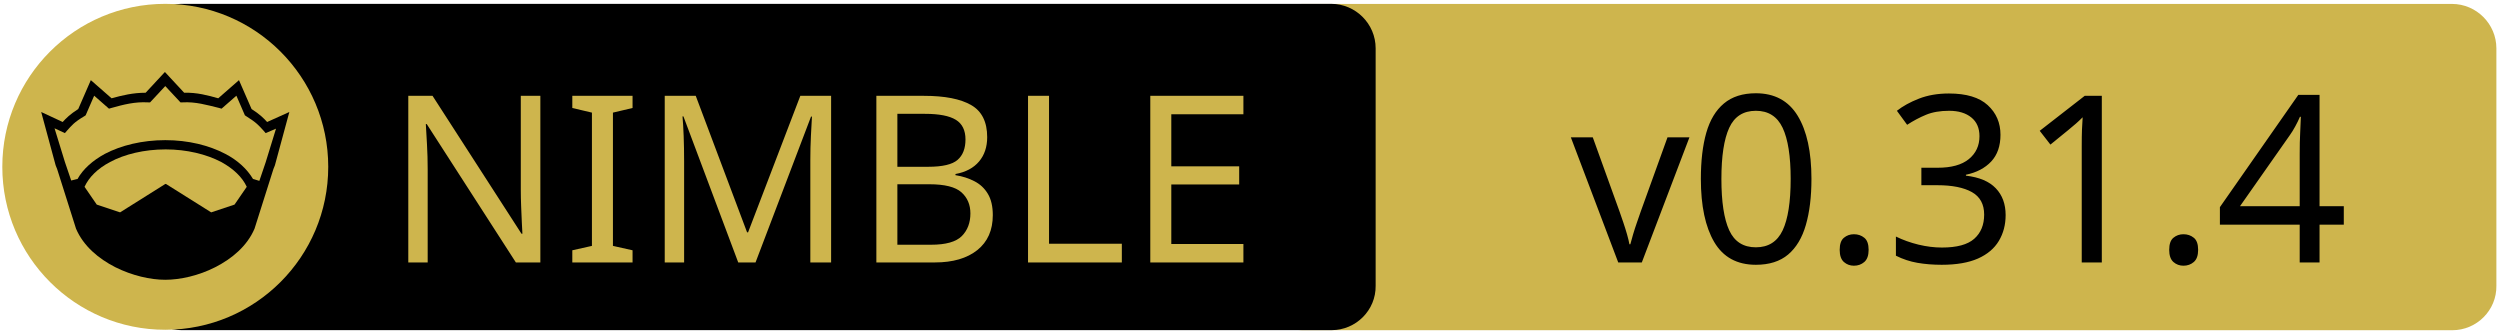
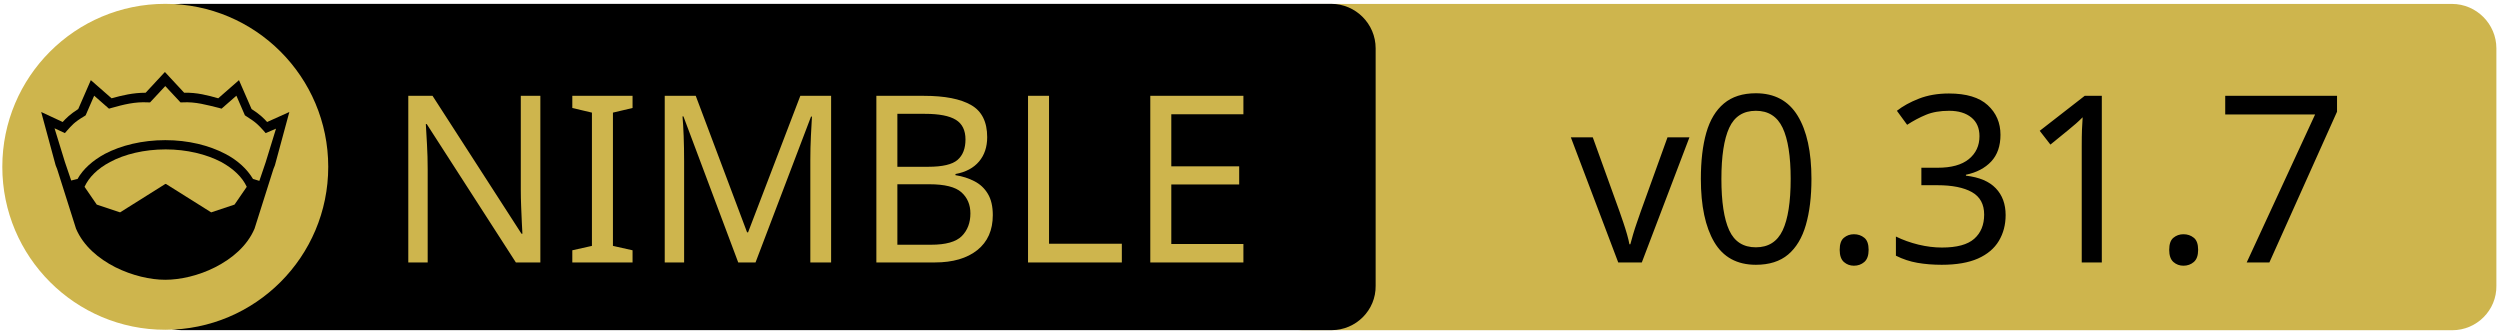
<svg xmlns="http://www.w3.org/2000/svg" xmlns:xlink="http://www.w3.org/1999/xlink" width="675" height="90" xml:space="preserve" version="1.1">
  <a xlink:href="https://github.com/elcritch/figdraw">
    <g>
      <path fill="#CEB54D" id="svg_15" d="m662.123,89.159l-310.5,0c-6.6,0 -12,-5.4 -12,-12l0,-64.1c0,-6.6 5.4,-12 12,-12l310.4,0c6.6,0 12,5.4 12,12l0,64.1c0.1,6.6 -5.3,12 -11.9,12z" />
      <path id="svg_1" d="m359.524,89.139l-310.5,0c-6.6,0 -12,-5.4 -12,-12l0,-64.1c0,-6.6 5.4,-12 12,-12l310.4,0c6.6,0 12,5.4 12,12l0,64.1c0.1,6.6 -5.3,12 -11.9,12z" />
      <rect id="svg_2" fill="none" height="45.9" width="315.3" class="st0" y="24.539" x="60.224" />
      <circle id="svg_4" fill="#CEB54D" r="44" cy="45.039" cx="44.624" class="st1" />
      <g id="XMLID_4_">
        <path id="svg_5" d="m78.124,30.239l-3.9,14.4l-0.4,1l-5.1,16.1c0,0 0,0 0,0c-2,4.7 -6.1,8.1 -10.6,10.4c-4.5,2.3 -9.5,3.4 -13.5,3.4c-4,0 -8.9,-1.1 -13.5,-3.4c-4.5,-2.3 -8.6,-5.7 -10.6,-10.4c0,0 0,0 0,0l-5.1,-16.1l-0.4,-1l-3.9,-14.4l5.8,2.7c0.9,-1 2,-2.1 4.2,-3.5l3.4,-7.8l5.6,4.9c2.9,-0.8 5.8,-1.5 9.2,-1.5l5.2,-5.6l5.2,5.6c3.4,-0.1 6.4,0.7 9.2,1.5l5.6,-4.9l3.4,7.8c2.2,1.4 3.3,2.5 4.2,3.5l6,-2.7z" />
        <g id="XMLID_6_">
          <g id="svg_6">
            <path id="svg_7" fill="#CEB54D" d="m66.624,50.439l-3.3,4.8l-6.3,2.1l-12.1,-7.6c-0.1,-0.1 -0.3,-0.1 -0.4,0l-12.1,7.6l-6.3,-2.1l-3.3,-4.8c1.2,-2.6 3.5,-4.9 6.9,-6.7c3.9,-2.1 9.2,-3.4 15,-3.4c5.7,0 11,1.3 15,3.4c3.3,1.8 5.7,4.1 6.9,6.7z" class="st1" />
          </g>
          <g id="svg_8" />
        </g>
        <g id="XMLID_5_">
          <g id="svg_9">
            <path id="svg_10" fill="#CEB54D" d="m74.524,34.739l-2.8,9.1l-1.7,5l-1.6,-0.5c0,0 -0.1,0 -0.1,0c-1.6,-2.7 -4.2,-5.1 -7.5,-6.8c-4.4,-2.3 -10,-3.7 -16.2,-3.7c-6.2,0 -11.9,1.4 -16.3,3.7c-3.3,1.8 -5.9,4.1 -7.4,6.8c0,0 -0.1,0 -0.1,0l-1.6,0.4l-1.7,-5l-2.8,-9.1l2.8,1.3l0.6,-0.7c1.2,-1.3 1.8,-2.2 4.7,-3.9l0.3,-0.2l2.3,-5.3l4,3.5l0.7,-0.2c3.2,-0.9 6.3,-1.7 9.8,-1.5l0.6,0l4.1,-4.4l4.1,4.4l0.6,0c3.5,-0.2 6.5,0.7 9.8,1.5l0.7,0.2l4,-3.5l2.3,5.3l0.3,0.2c2.9,1.8 3.5,2.6 4.7,3.9l0.6,0.7l2.8,-1.2z" class="st1" />
          </g>
          <g id="svg_11" />
        </g>
      </g>
      <text x="-442" y="-350.021" id="svg_16" font-size="63px" font-family="'PT Sans Caption', 'Tahoma', 'Helvetica Neue Medium', 'PT Sans', sans-serif" fill="#CEB54D" class="st1 st2 st3" transform="matrix(1 0 0 1 546.13 420.879)">NIMBLE</text>
-       <text x="-122.0" y="-350.012" id="svg_17" font-size="63.012px" font-family="'PT Sans Caption', 'Tahoma', 'Helvetica Neue Medium', 'PT Sans', sans-serif" fill="#000000" class="st1 st2 st3" transform="matrix(1 0 0 1 546.13 420.879)">v0.31.4</text>
+       <text x="-122.0" y="-350.012" id="svg_17" font-size="63.012px" font-family="'PT Sans Caption', 'Tahoma', 'Helvetica Neue Medium', 'PT Sans', sans-serif" fill="#000000" class="st1 st2 st3" transform="matrix(1 0 0 1 546.13 420.879)">v0.31.7</text>
    </g>
  </a>
</svg>
